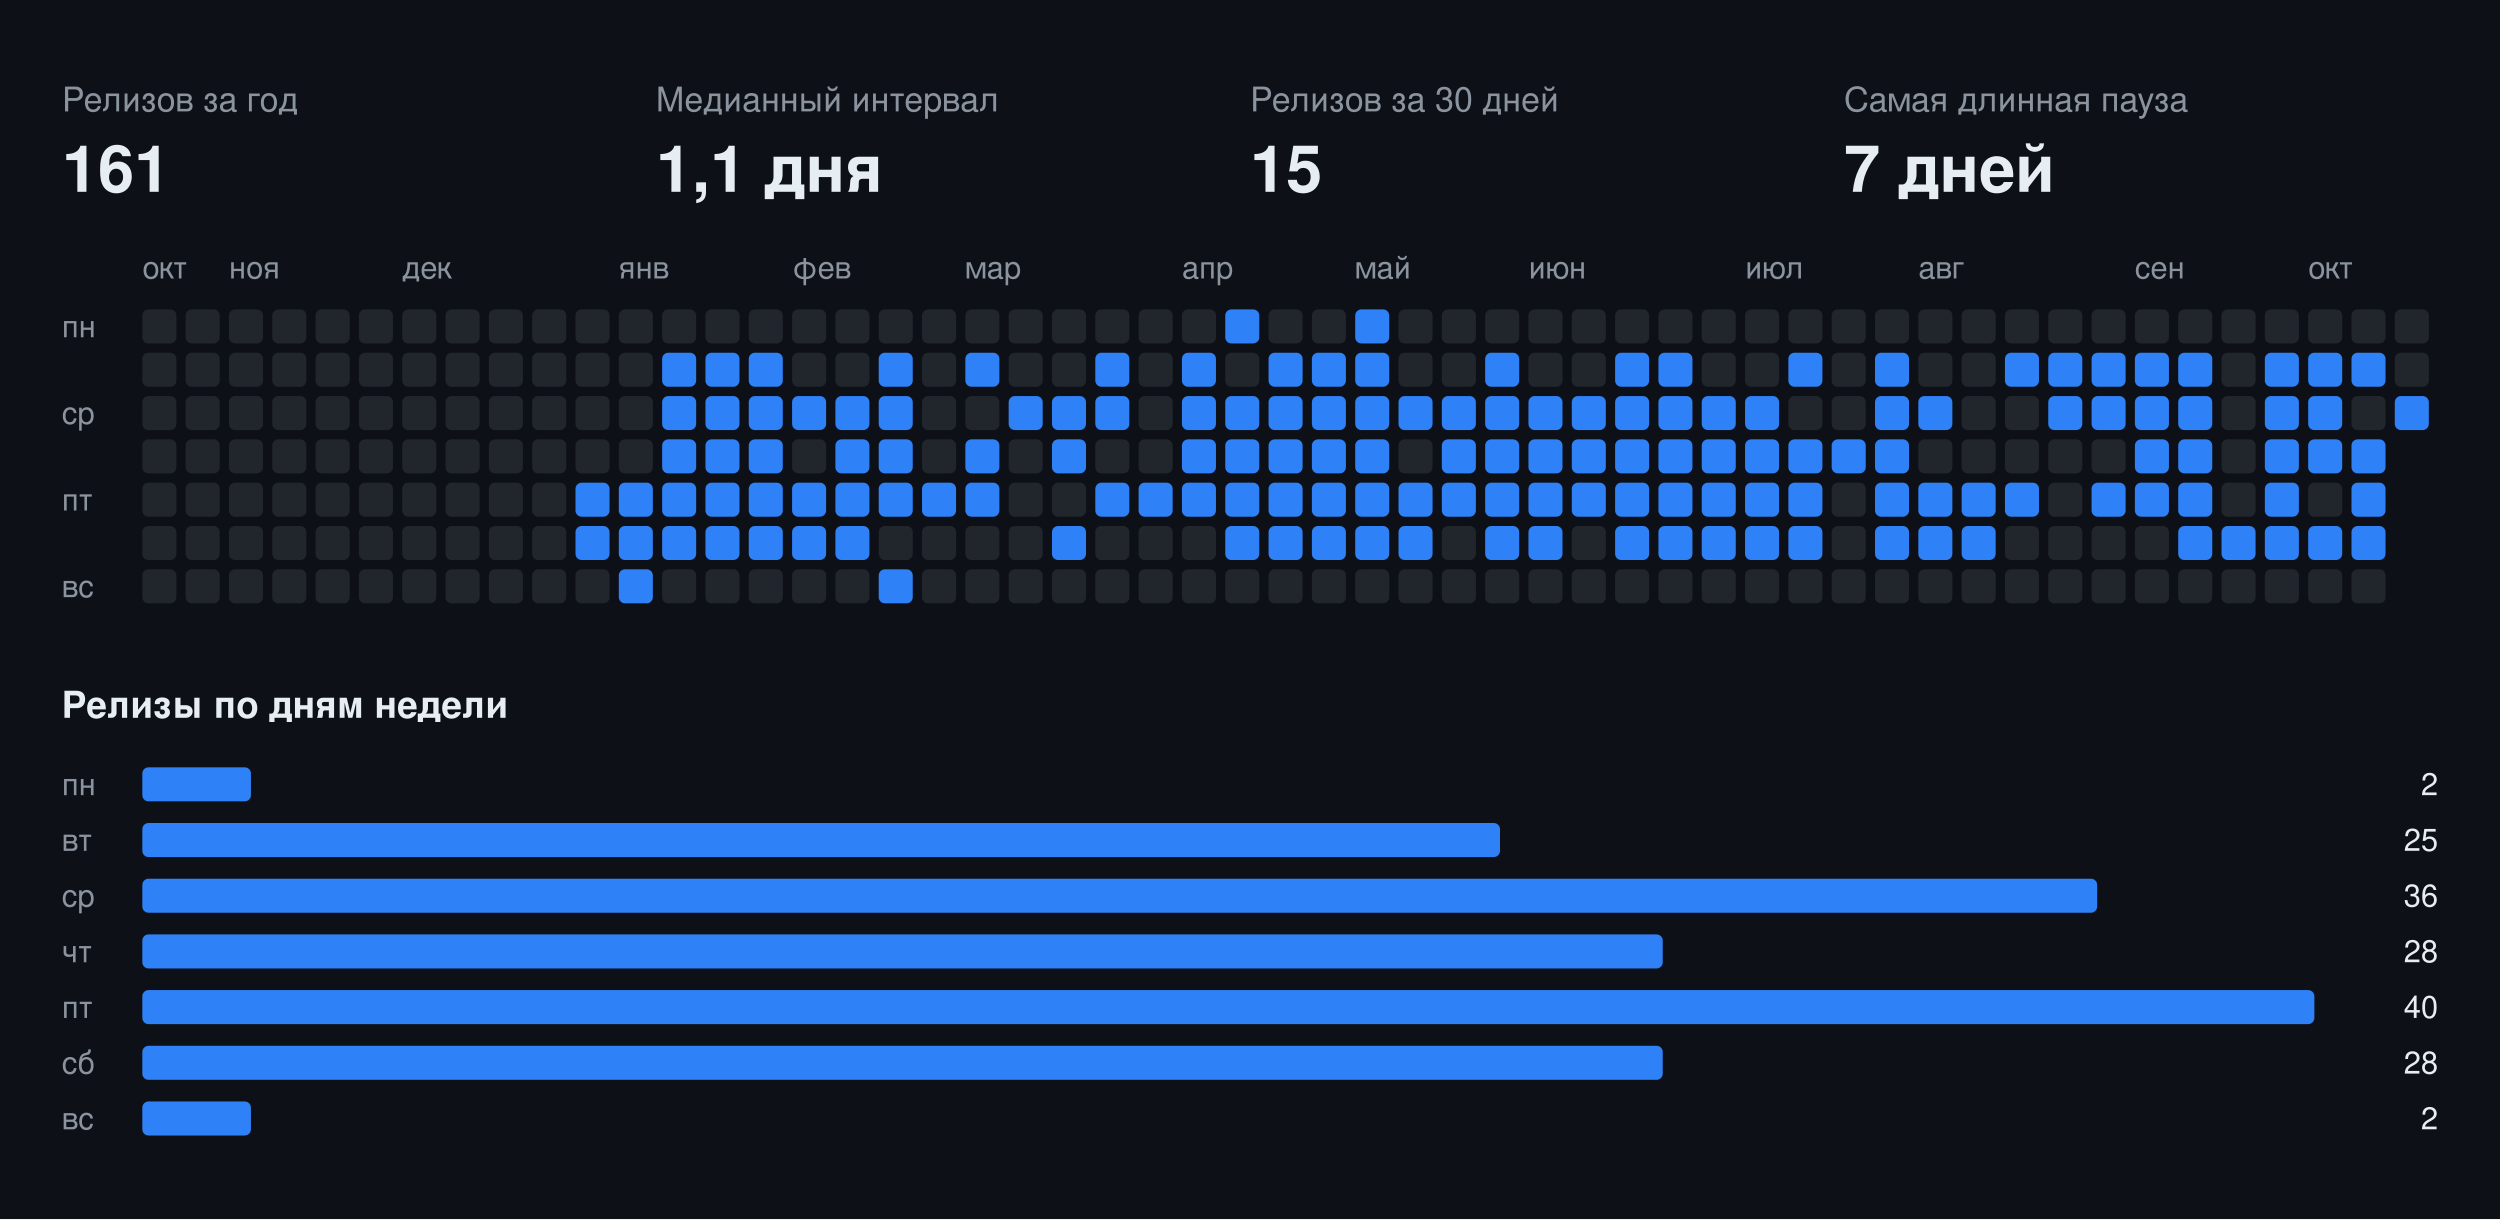
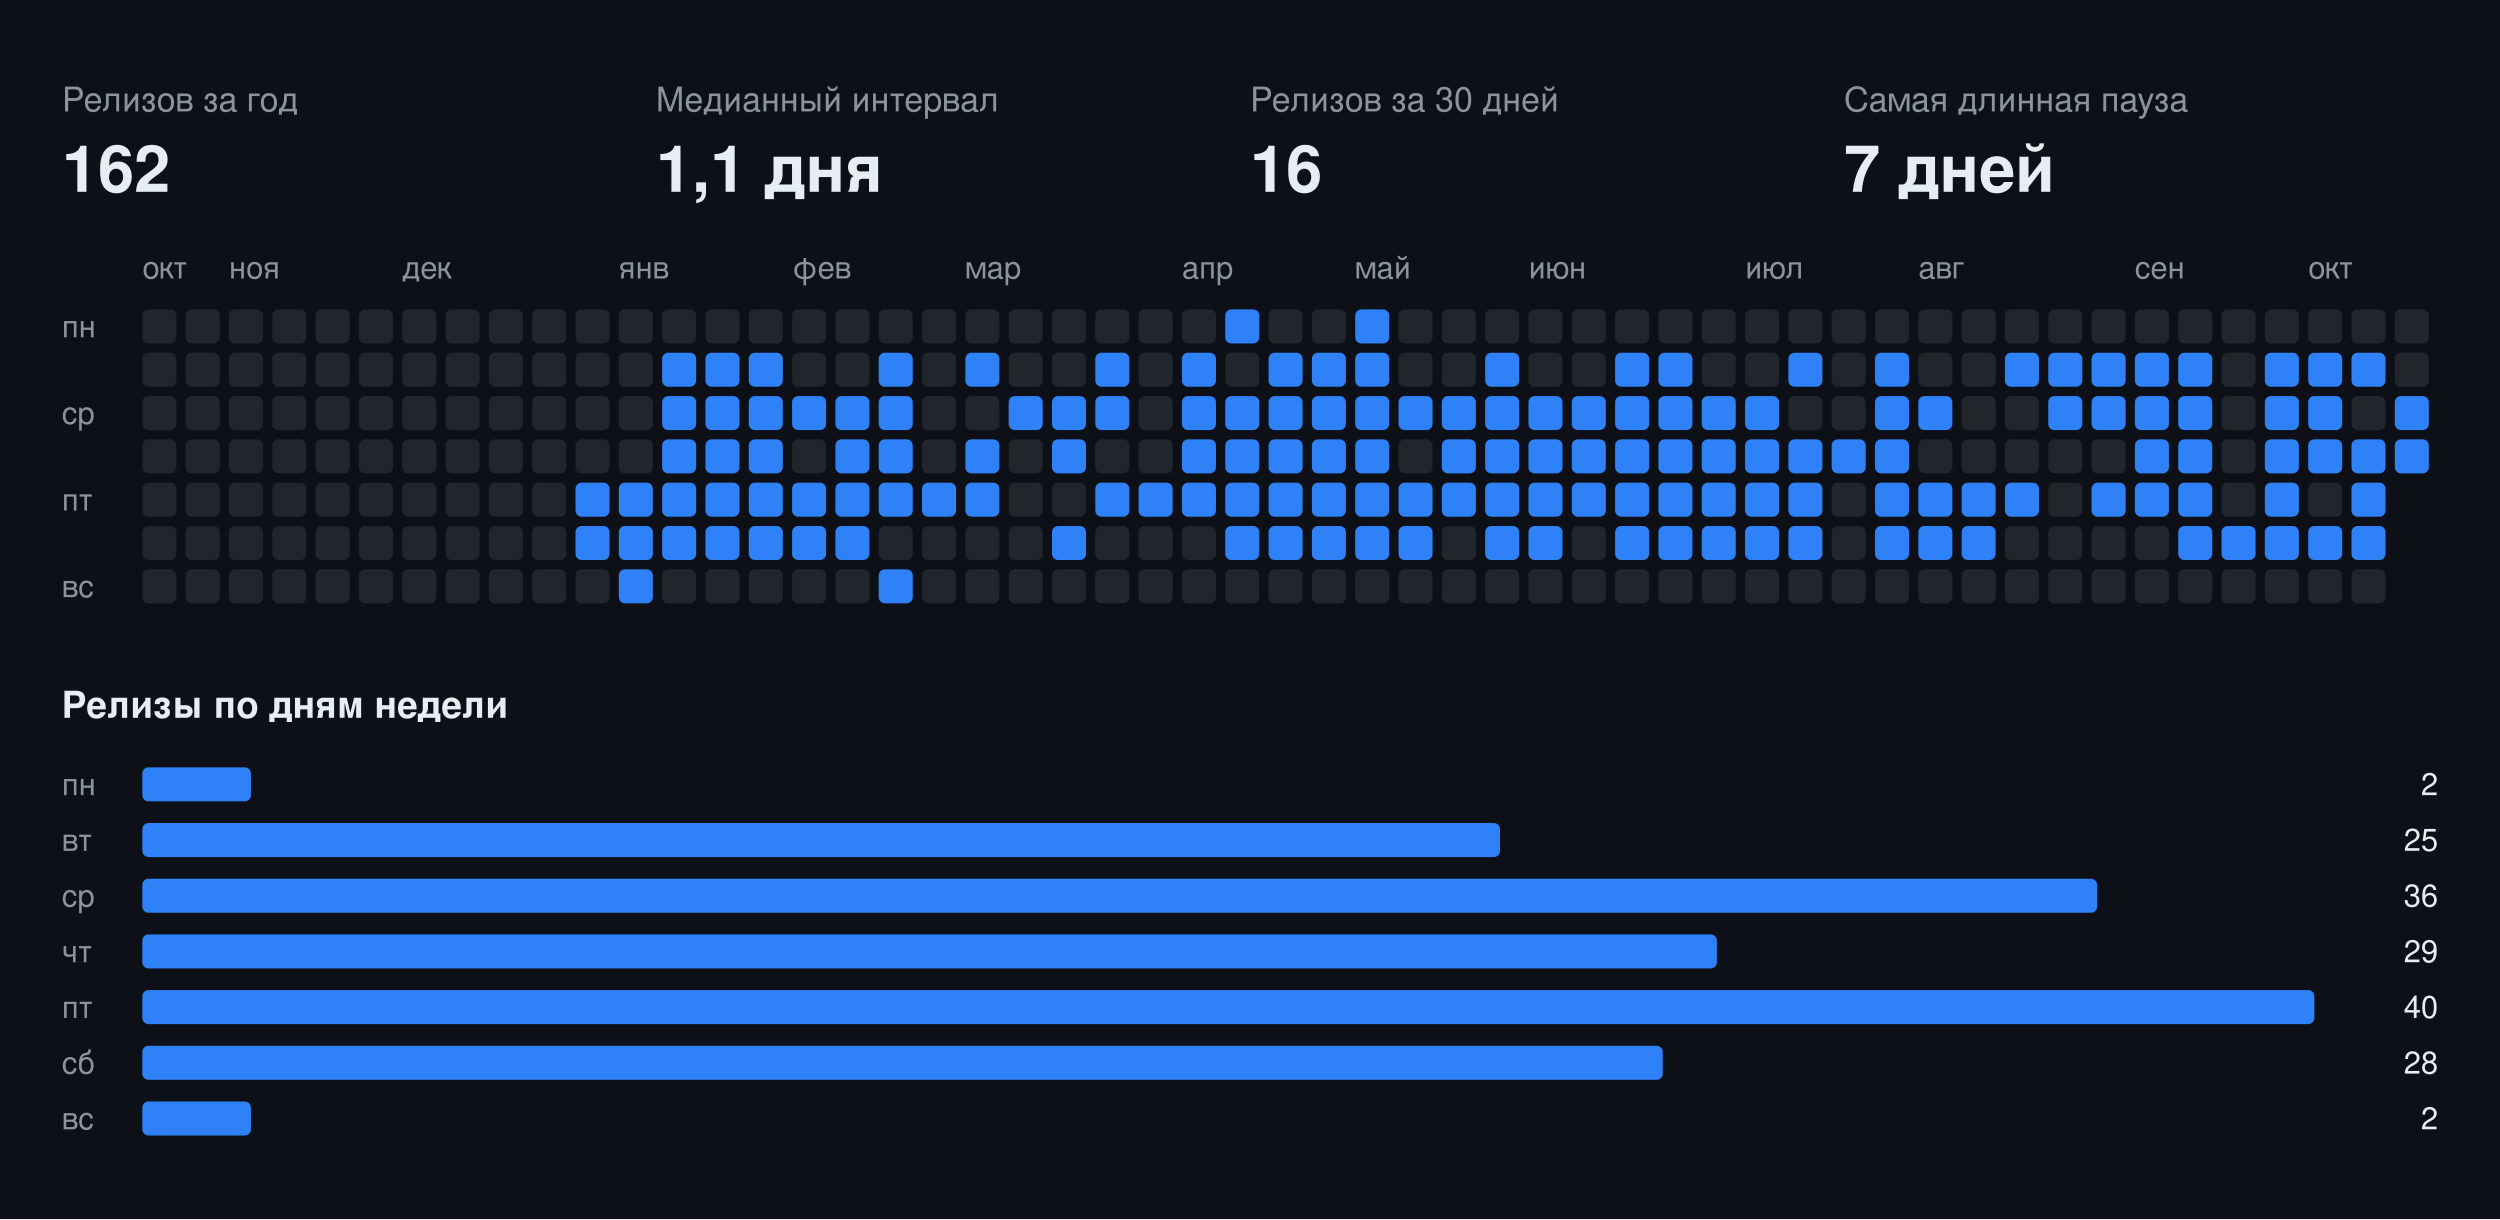
<svg xmlns="http://www.w3.org/2000/svg" width="808" height="394" viewBox="0 0 808 394" font-family="-apple-system,BlinkMacSystemFont,Segoe UI,Helvetica,Arial,sans-serif">
  <rect class="bg" width="808" height="394" fill="#0d1117" />
  <text x="20" y="36" fill="#8b949e" font-size="11">Релизов за год</text>
-   <text x="20" y="62" fill="#e6edf3" font-size="21" font-weight="700">161</text>
+   <text x="20" y="62" fill="#e6edf3" font-size="21" font-weight="700">162</text>
  <text x="212" y="36" fill="#8b949e" font-size="11">Медианный интервал</text>
  <text x="212" y="62" fill="#e6edf3" font-size="21" font-weight="700">1,1 дня</text>
  <text x="404" y="36" fill="#8b949e" font-size="11">Релизов за 30 дней</text>
-   <text x="404" y="62" fill="#e6edf3" font-size="21" font-weight="700">15</text>
+   <text x="404" y="62" fill="#e6edf3" font-size="21" font-weight="700">16</text>
  <text x="596" y="36" fill="#8b949e" font-size="11">Самая длинная пауза</text>
  <text x="596" y="62" fill="#e6edf3" font-size="21" font-weight="700">7 дней</text>
  <text x="46" y="90" fill="#8b949e" font-size="10">окт</text>
  <text x="74" y="90" fill="#8b949e" font-size="10">ноя</text>
  <text x="130" y="90" fill="#8b949e" font-size="10">дек</text>
  <text x="200" y="90" fill="#8b949e" font-size="10">янв</text>
  <text x="256" y="90" fill="#8b949e" font-size="10">фев</text>
  <text x="312" y="90" fill="#8b949e" font-size="10">мар</text>
  <text x="382" y="90" fill="#8b949e" font-size="10">апр</text>
  <text x="438" y="90" fill="#8b949e" font-size="10">май</text>
  <text x="494" y="90" fill="#8b949e" font-size="10">июн</text>
  <text x="564" y="90" fill="#8b949e" font-size="10">июл</text>
  <text x="620" y="90" fill="#8b949e" font-size="10">авг</text>
  <text x="690" y="90" fill="#8b949e" font-size="10">сен</text>
  <text x="746" y="90" fill="#8b949e" font-size="10">окт</text>
  <text x="20" y="109" fill="#8b949e" font-size="10">пн</text>
  <text x="20" y="137" fill="#8b949e" font-size="10">ср</text>
  <text x="20" y="165" fill="#8b949e" font-size="10">пт</text>
  <text x="20" y="193" fill="#8b949e" font-size="10">вс</text>
  <rect class="off" x="46" y="100" width="11" height="11" rx="2" fill="#21262d" />
  <rect class="off" x="46" y="114" width="11" height="11" rx="2" fill="#21262d" />
  <rect class="off" x="46" y="128" width="11" height="11" rx="2" fill="#21262d" />
  <rect class="off" x="46" y="142" width="11" height="11" rx="2" fill="#21262d" />
  <rect class="off" x="46" y="156" width="11" height="11" rx="2" fill="#21262d" />
  <rect class="off" x="46" y="170" width="11" height="11" rx="2" fill="#21262d" />
  <rect class="off" x="46" y="184" width="11" height="11" rx="2" fill="#21262d" />
  <rect class="off" x="60" y="100" width="11" height="11" rx="2" fill="#21262d" />
  <rect class="off" x="60" y="114" width="11" height="11" rx="2" fill="#21262d" />
  <rect class="off" x="60" y="128" width="11" height="11" rx="2" fill="#21262d" />
  <rect class="off" x="60" y="142" width="11" height="11" rx="2" fill="#21262d" />
  <rect class="off" x="60" y="156" width="11" height="11" rx="2" fill="#21262d" />
  <rect class="off" x="60" y="170" width="11" height="11" rx="2" fill="#21262d" />
  <rect class="off" x="60" y="184" width="11" height="11" rx="2" fill="#21262d" />
  <rect class="off" x="74" y="100" width="11" height="11" rx="2" fill="#21262d" />
  <rect class="off" x="74" y="114" width="11" height="11" rx="2" fill="#21262d" />
  <rect class="off" x="74" y="128" width="11" height="11" rx="2" fill="#21262d" />
  <rect class="off" x="74" y="142" width="11" height="11" rx="2" fill="#21262d" />
  <rect class="off" x="74" y="156" width="11" height="11" rx="2" fill="#21262d" />
  <rect class="off" x="74" y="170" width="11" height="11" rx="2" fill="#21262d" />
  <rect class="off" x="74" y="184" width="11" height="11" rx="2" fill="#21262d" />
  <rect class="off" x="88" y="100" width="11" height="11" rx="2" fill="#21262d" />
  <rect class="off" x="88" y="114" width="11" height="11" rx="2" fill="#21262d" />
  <rect class="off" x="88" y="128" width="11" height="11" rx="2" fill="#21262d" />
  <rect class="off" x="88" y="142" width="11" height="11" rx="2" fill="#21262d" />
  <rect class="off" x="88" y="156" width="11" height="11" rx="2" fill="#21262d" />
  <rect class="off" x="88" y="170" width="11" height="11" rx="2" fill="#21262d" />
  <rect class="off" x="88" y="184" width="11" height="11" rx="2" fill="#21262d" />
  <rect class="off" x="102" y="100" width="11" height="11" rx="2" fill="#21262d" />
  <rect class="off" x="102" y="114" width="11" height="11" rx="2" fill="#21262d" />
  <rect class="off" x="102" y="128" width="11" height="11" rx="2" fill="#21262d" />
  <rect class="off" x="102" y="142" width="11" height="11" rx="2" fill="#21262d" />
  <rect class="off" x="102" y="156" width="11" height="11" rx="2" fill="#21262d" />
  <rect class="off" x="102" y="170" width="11" height="11" rx="2" fill="#21262d" />
  <rect class="off" x="102" y="184" width="11" height="11" rx="2" fill="#21262d" />
  <rect class="off" x="116" y="100" width="11" height="11" rx="2" fill="#21262d" />
  <rect class="off" x="116" y="114" width="11" height="11" rx="2" fill="#21262d" />
  <rect class="off" x="116" y="128" width="11" height="11" rx="2" fill="#21262d" />
  <rect class="off" x="116" y="142" width="11" height="11" rx="2" fill="#21262d" />
  <rect class="off" x="116" y="156" width="11" height="11" rx="2" fill="#21262d" />
  <rect class="off" x="116" y="170" width="11" height="11" rx="2" fill="#21262d" />
  <rect class="off" x="116" y="184" width="11" height="11" rx="2" fill="#21262d" />
  <rect class="off" x="130" y="100" width="11" height="11" rx="2" fill="#21262d" />
  <rect class="off" x="130" y="114" width="11" height="11" rx="2" fill="#21262d" />
  <rect class="off" x="130" y="128" width="11" height="11" rx="2" fill="#21262d" />
  <rect class="off" x="130" y="142" width="11" height="11" rx="2" fill="#21262d" />
  <rect class="off" x="130" y="156" width="11" height="11" rx="2" fill="#21262d" />
  <rect class="off" x="130" y="170" width="11" height="11" rx="2" fill="#21262d" />
  <rect class="off" x="130" y="184" width="11" height="11" rx="2" fill="#21262d" />
  <rect class="off" x="144" y="100" width="11" height="11" rx="2" fill="#21262d" />
  <rect class="off" x="144" y="114" width="11" height="11" rx="2" fill="#21262d" />
  <rect class="off" x="144" y="128" width="11" height="11" rx="2" fill="#21262d" />
  <rect class="off" x="144" y="142" width="11" height="11" rx="2" fill="#21262d" />
  <rect class="off" x="144" y="156" width="11" height="11" rx="2" fill="#21262d" />
  <rect class="off" x="144" y="170" width="11" height="11" rx="2" fill="#21262d" />
  <rect class="off" x="144" y="184" width="11" height="11" rx="2" fill="#21262d" />
  <rect class="off" x="158" y="100" width="11" height="11" rx="2" fill="#21262d" />
  <rect class="off" x="158" y="114" width="11" height="11" rx="2" fill="#21262d" />
  <rect class="off" x="158" y="128" width="11" height="11" rx="2" fill="#21262d" />
  <rect class="off" x="158" y="142" width="11" height="11" rx="2" fill="#21262d" />
  <rect class="off" x="158" y="156" width="11" height="11" rx="2" fill="#21262d" />
  <rect class="off" x="158" y="170" width="11" height="11" rx="2" fill="#21262d" />
  <rect class="off" x="158" y="184" width="11" height="11" rx="2" fill="#21262d" />
  <rect class="off" x="172" y="100" width="11" height="11" rx="2" fill="#21262d" />
  <rect class="off" x="172" y="114" width="11" height="11" rx="2" fill="#21262d" />
  <rect class="off" x="172" y="128" width="11" height="11" rx="2" fill="#21262d" />
  <rect class="off" x="172" y="142" width="11" height="11" rx="2" fill="#21262d" />
  <rect class="off" x="172" y="156" width="11" height="11" rx="2" fill="#21262d" />
  <rect class="off" x="172" y="170" width="11" height="11" rx="2" fill="#21262d" />
  <rect class="off" x="172" y="184" width="11" height="11" rx="2" fill="#21262d" />
  <rect class="off" x="186" y="100" width="11" height="11" rx="2" fill="#21262d" />
  <rect class="off" x="186" y="114" width="11" height="11" rx="2" fill="#21262d" />
  <rect class="off" x="186" y="128" width="11" height="11" rx="2" fill="#21262d" />
  <rect class="off" x="186" y="142" width="11" height="11" rx="2" fill="#21262d" />
  <rect class="on" x="186" y="156" width="11" height="11" rx="2" fill="#2f81f7" />
  <rect class="on" x="186" y="170" width="11" height="11" rx="2" fill="#2f81f7" />
  <rect class="off" x="186" y="184" width="11" height="11" rx="2" fill="#21262d" />
  <rect class="off" x="200" y="100" width="11" height="11" rx="2" fill="#21262d" />
  <rect class="off" x="200" y="114" width="11" height="11" rx="2" fill="#21262d" />
  <rect class="off" x="200" y="128" width="11" height="11" rx="2" fill="#21262d" />
  <rect class="off" x="200" y="142" width="11" height="11" rx="2" fill="#21262d" />
  <rect class="on" x="200" y="156" width="11" height="11" rx="2" fill="#2f81f7" />
  <rect class="on" x="200" y="170" width="11" height="11" rx="2" fill="#2f81f7" />
  <rect class="on" x="200" y="184" width="11" height="11" rx="2" fill="#2f81f7" />
  <rect class="off" x="214" y="100" width="11" height="11" rx="2" fill="#21262d" />
  <rect class="on" x="214" y="114" width="11" height="11" rx="2" fill="#2f81f7" />
  <rect class="on" x="214" y="128" width="11" height="11" rx="2" fill="#2f81f7" />
  <rect class="on" x="214" y="142" width="11" height="11" rx="2" fill="#2f81f7" />
  <rect class="on" x="214" y="156" width="11" height="11" rx="2" fill="#2f81f7" />
  <rect class="on" x="214" y="170" width="11" height="11" rx="2" fill="#2f81f7" />
  <rect class="off" x="214" y="184" width="11" height="11" rx="2" fill="#21262d" />
  <rect class="off" x="228" y="100" width="11" height="11" rx="2" fill="#21262d" />
  <rect class="on" x="228" y="114" width="11" height="11" rx="2" fill="#2f81f7" />
  <rect class="on" x="228" y="128" width="11" height="11" rx="2" fill="#2f81f7" />
  <rect class="on" x="228" y="142" width="11" height="11" rx="2" fill="#2f81f7" />
  <rect class="on" x="228" y="156" width="11" height="11" rx="2" fill="#2f81f7" />
  <rect class="on" x="228" y="170" width="11" height="11" rx="2" fill="#2f81f7" />
  <rect class="off" x="228" y="184" width="11" height="11" rx="2" fill="#21262d" />
  <rect class="off" x="242" y="100" width="11" height="11" rx="2" fill="#21262d" />
  <rect class="on" x="242" y="114" width="11" height="11" rx="2" fill="#2f81f7" />
  <rect class="on" x="242" y="128" width="11" height="11" rx="2" fill="#2f81f7" />
  <rect class="on" x="242" y="142" width="11" height="11" rx="2" fill="#2f81f7" />
  <rect class="on" x="242" y="156" width="11" height="11" rx="2" fill="#2f81f7" />
  <rect class="on" x="242" y="170" width="11" height="11" rx="2" fill="#2f81f7" />
  <rect class="off" x="242" y="184" width="11" height="11" rx="2" fill="#21262d" />
  <rect class="off" x="256" y="100" width="11" height="11" rx="2" fill="#21262d" />
  <rect class="off" x="256" y="114" width="11" height="11" rx="2" fill="#21262d" />
  <rect class="on" x="256" y="128" width="11" height="11" rx="2" fill="#2f81f7" />
  <rect class="off" x="256" y="142" width="11" height="11" rx="2" fill="#21262d" />
  <rect class="on" x="256" y="156" width="11" height="11" rx="2" fill="#2f81f7" />
  <rect class="on" x="256" y="170" width="11" height="11" rx="2" fill="#2f81f7" />
  <rect class="off" x="256" y="184" width="11" height="11" rx="2" fill="#21262d" />
  <rect class="off" x="270" y="100" width="11" height="11" rx="2" fill="#21262d" />
  <rect class="off" x="270" y="114" width="11" height="11" rx="2" fill="#21262d" />
  <rect class="on" x="270" y="128" width="11" height="11" rx="2" fill="#2f81f7" />
  <rect class="on" x="270" y="142" width="11" height="11" rx="2" fill="#2f81f7" />
  <rect class="on" x="270" y="156" width="11" height="11" rx="2" fill="#2f81f7" />
  <rect class="on" x="270" y="170" width="11" height="11" rx="2" fill="#2f81f7" />
  <rect class="off" x="270" y="184" width="11" height="11" rx="2" fill="#21262d" />
  <rect class="off" x="284" y="100" width="11" height="11" rx="2" fill="#21262d" />
  <rect class="on" x="284" y="114" width="11" height="11" rx="2" fill="#2f81f7" />
  <rect class="on" x="284" y="128" width="11" height="11" rx="2" fill="#2f81f7" />
  <rect class="on" x="284" y="142" width="11" height="11" rx="2" fill="#2f81f7" />
  <rect class="on" x="284" y="156" width="11" height="11" rx="2" fill="#2f81f7" />
  <rect class="off" x="284" y="170" width="11" height="11" rx="2" fill="#21262d" />
  <rect class="on" x="284" y="184" width="11" height="11" rx="2" fill="#2f81f7" />
  <rect class="off" x="298" y="100" width="11" height="11" rx="2" fill="#21262d" />
  <rect class="off" x="298" y="114" width="11" height="11" rx="2" fill="#21262d" />
  <rect class="off" x="298" y="128" width="11" height="11" rx="2" fill="#21262d" />
  <rect class="off" x="298" y="142" width="11" height="11" rx="2" fill="#21262d" />
  <rect class="on" x="298" y="156" width="11" height="11" rx="2" fill="#2f81f7" />
  <rect class="off" x="298" y="170" width="11" height="11" rx="2" fill="#21262d" />
  <rect class="off" x="298" y="184" width="11" height="11" rx="2" fill="#21262d" />
  <rect class="off" x="312" y="100" width="11" height="11" rx="2" fill="#21262d" />
  <rect class="on" x="312" y="114" width="11" height="11" rx="2" fill="#2f81f7" />
  <rect class="off" x="312" y="128" width="11" height="11" rx="2" fill="#21262d" />
  <rect class="on" x="312" y="142" width="11" height="11" rx="2" fill="#2f81f7" />
  <rect class="on" x="312" y="156" width="11" height="11" rx="2" fill="#2f81f7" />
  <rect class="off" x="312" y="170" width="11" height="11" rx="2" fill="#21262d" />
  <rect class="off" x="312" y="184" width="11" height="11" rx="2" fill="#21262d" />
  <rect class="off" x="326" y="100" width="11" height="11" rx="2" fill="#21262d" />
  <rect class="off" x="326" y="114" width="11" height="11" rx="2" fill="#21262d" />
  <rect class="on" x="326" y="128" width="11" height="11" rx="2" fill="#2f81f7" />
  <rect class="off" x="326" y="142" width="11" height="11" rx="2" fill="#21262d" />
  <rect class="off" x="326" y="156" width="11" height="11" rx="2" fill="#21262d" />
  <rect class="off" x="326" y="170" width="11" height="11" rx="2" fill="#21262d" />
  <rect class="off" x="326" y="184" width="11" height="11" rx="2" fill="#21262d" />
  <rect class="off" x="340" y="100" width="11" height="11" rx="2" fill="#21262d" />
  <rect class="off" x="340" y="114" width="11" height="11" rx="2" fill="#21262d" />
  <rect class="on" x="340" y="128" width="11" height="11" rx="2" fill="#2f81f7" />
  <rect class="on" x="340" y="142" width="11" height="11" rx="2" fill="#2f81f7" />
  <rect class="off" x="340" y="156" width="11" height="11" rx="2" fill="#21262d" />
  <rect class="on" x="340" y="170" width="11" height="11" rx="2" fill="#2f81f7" />
  <rect class="off" x="340" y="184" width="11" height="11" rx="2" fill="#21262d" />
  <rect class="off" x="354" y="100" width="11" height="11" rx="2" fill="#21262d" />
  <rect class="on" x="354" y="114" width="11" height="11" rx="2" fill="#2f81f7" />
  <rect class="on" x="354" y="128" width="11" height="11" rx="2" fill="#2f81f7" />
  <rect class="off" x="354" y="142" width="11" height="11" rx="2" fill="#21262d" />
  <rect class="on" x="354" y="156" width="11" height="11" rx="2" fill="#2f81f7" />
  <rect class="off" x="354" y="170" width="11" height="11" rx="2" fill="#21262d" />
  <rect class="off" x="354" y="184" width="11" height="11" rx="2" fill="#21262d" />
  <rect class="off" x="368" y="100" width="11" height="11" rx="2" fill="#21262d" />
  <rect class="off" x="368" y="114" width="11" height="11" rx="2" fill="#21262d" />
  <rect class="off" x="368" y="128" width="11" height="11" rx="2" fill="#21262d" />
  <rect class="off" x="368" y="142" width="11" height="11" rx="2" fill="#21262d" />
  <rect class="on" x="368" y="156" width="11" height="11" rx="2" fill="#2f81f7" />
  <rect class="off" x="368" y="170" width="11" height="11" rx="2" fill="#21262d" />
  <rect class="off" x="368" y="184" width="11" height="11" rx="2" fill="#21262d" />
  <rect class="off" x="382" y="100" width="11" height="11" rx="2" fill="#21262d" />
  <rect class="on" x="382" y="114" width="11" height="11" rx="2" fill="#2f81f7" />
  <rect class="on" x="382" y="128" width="11" height="11" rx="2" fill="#2f81f7" />
  <rect class="on" x="382" y="142" width="11" height="11" rx="2" fill="#2f81f7" />
  <rect class="on" x="382" y="156" width="11" height="11" rx="2" fill="#2f81f7" />
  <rect class="off" x="382" y="170" width="11" height="11" rx="2" fill="#21262d" />
  <rect class="off" x="382" y="184" width="11" height="11" rx="2" fill="#21262d" />
  <rect class="on" x="396" y="100" width="11" height="11" rx="2" fill="#2f81f7" />
  <rect class="off" x="396" y="114" width="11" height="11" rx="2" fill="#21262d" />
  <rect class="on" x="396" y="128" width="11" height="11" rx="2" fill="#2f81f7" />
  <rect class="on" x="396" y="142" width="11" height="11" rx="2" fill="#2f81f7" />
  <rect class="on" x="396" y="156" width="11" height="11" rx="2" fill="#2f81f7" />
  <rect class="on" x="396" y="170" width="11" height="11" rx="2" fill="#2f81f7" />
  <rect class="off" x="396" y="184" width="11" height="11" rx="2" fill="#21262d" />
  <rect class="off" x="410" y="100" width="11" height="11" rx="2" fill="#21262d" />
  <rect class="on" x="410" y="114" width="11" height="11" rx="2" fill="#2f81f7" />
  <rect class="on" x="410" y="128" width="11" height="11" rx="2" fill="#2f81f7" />
  <rect class="on" x="410" y="142" width="11" height="11" rx="2" fill="#2f81f7" />
  <rect class="on" x="410" y="156" width="11" height="11" rx="2" fill="#2f81f7" />
  <rect class="on" x="410" y="170" width="11" height="11" rx="2" fill="#2f81f7" />
  <rect class="off" x="410" y="184" width="11" height="11" rx="2" fill="#21262d" />
  <rect class="off" x="424" y="100" width="11" height="11" rx="2" fill="#21262d" />
  <rect class="on" x="424" y="114" width="11" height="11" rx="2" fill="#2f81f7" />
  <rect class="on" x="424" y="128" width="11" height="11" rx="2" fill="#2f81f7" />
  <rect class="on" x="424" y="142" width="11" height="11" rx="2" fill="#2f81f7" />
  <rect class="on" x="424" y="156" width="11" height="11" rx="2" fill="#2f81f7" />
  <rect class="on" x="424" y="170" width="11" height="11" rx="2" fill="#2f81f7" />
  <rect class="off" x="424" y="184" width="11" height="11" rx="2" fill="#21262d" />
  <rect class="on" x="438" y="100" width="11" height="11" rx="2" fill="#2f81f7" />
  <rect class="on" x="438" y="114" width="11" height="11" rx="2" fill="#2f81f7" />
  <rect class="on" x="438" y="128" width="11" height="11" rx="2" fill="#2f81f7" />
  <rect class="on" x="438" y="142" width="11" height="11" rx="2" fill="#2f81f7" />
  <rect class="on" x="438" y="156" width="11" height="11" rx="2" fill="#2f81f7" />
  <rect class="on" x="438" y="170" width="11" height="11" rx="2" fill="#2f81f7" />
  <rect class="off" x="438" y="184" width="11" height="11" rx="2" fill="#21262d" />
  <rect class="off" x="452" y="100" width="11" height="11" rx="2" fill="#21262d" />
  <rect class="off" x="452" y="114" width="11" height="11" rx="2" fill="#21262d" />
  <rect class="on" x="452" y="128" width="11" height="11" rx="2" fill="#2f81f7" />
  <rect class="off" x="452" y="142" width="11" height="11" rx="2" fill="#21262d" />
  <rect class="on" x="452" y="156" width="11" height="11" rx="2" fill="#2f81f7" />
  <rect class="on" x="452" y="170" width="11" height="11" rx="2" fill="#2f81f7" />
  <rect class="off" x="452" y="184" width="11" height="11" rx="2" fill="#21262d" />
  <rect class="off" x="466" y="100" width="11" height="11" rx="2" fill="#21262d" />
  <rect class="off" x="466" y="114" width="11" height="11" rx="2" fill="#21262d" />
  <rect class="on" x="466" y="128" width="11" height="11" rx="2" fill="#2f81f7" />
  <rect class="on" x="466" y="142" width="11" height="11" rx="2" fill="#2f81f7" />
  <rect class="on" x="466" y="156" width="11" height="11" rx="2" fill="#2f81f7" />
  <rect class="off" x="466" y="170" width="11" height="11" rx="2" fill="#21262d" />
  <rect class="off" x="466" y="184" width="11" height="11" rx="2" fill="#21262d" />
  <rect class="off" x="480" y="100" width="11" height="11" rx="2" fill="#21262d" />
  <rect class="on" x="480" y="114" width="11" height="11" rx="2" fill="#2f81f7" />
  <rect class="on" x="480" y="128" width="11" height="11" rx="2" fill="#2f81f7" />
  <rect class="on" x="480" y="142" width="11" height="11" rx="2" fill="#2f81f7" />
  <rect class="on" x="480" y="156" width="11" height="11" rx="2" fill="#2f81f7" />
  <rect class="on" x="480" y="170" width="11" height="11" rx="2" fill="#2f81f7" />
  <rect class="off" x="480" y="184" width="11" height="11" rx="2" fill="#21262d" />
  <rect class="off" x="494" y="100" width="11" height="11" rx="2" fill="#21262d" />
  <rect class="off" x="494" y="114" width="11" height="11" rx="2" fill="#21262d" />
  <rect class="on" x="494" y="128" width="11" height="11" rx="2" fill="#2f81f7" />
  <rect class="on" x="494" y="142" width="11" height="11" rx="2" fill="#2f81f7" />
  <rect class="on" x="494" y="156" width="11" height="11" rx="2" fill="#2f81f7" />
  <rect class="on" x="494" y="170" width="11" height="11" rx="2" fill="#2f81f7" />
  <rect class="off" x="494" y="184" width="11" height="11" rx="2" fill="#21262d" />
  <rect class="off" x="508" y="100" width="11" height="11" rx="2" fill="#21262d" />
  <rect class="off" x="508" y="114" width="11" height="11" rx="2" fill="#21262d" />
  <rect class="on" x="508" y="128" width="11" height="11" rx="2" fill="#2f81f7" />
  <rect class="on" x="508" y="142" width="11" height="11" rx="2" fill="#2f81f7" />
  <rect class="on" x="508" y="156" width="11" height="11" rx="2" fill="#2f81f7" />
  <rect class="off" x="508" y="170" width="11" height="11" rx="2" fill="#21262d" />
  <rect class="off" x="508" y="184" width="11" height="11" rx="2" fill="#21262d" />
  <rect class="off" x="522" y="100" width="11" height="11" rx="2" fill="#21262d" />
  <rect class="on" x="522" y="114" width="11" height="11" rx="2" fill="#2f81f7" />
  <rect class="on" x="522" y="128" width="11" height="11" rx="2" fill="#2f81f7" />
  <rect class="on" x="522" y="142" width="11" height="11" rx="2" fill="#2f81f7" />
  <rect class="on" x="522" y="156" width="11" height="11" rx="2" fill="#2f81f7" />
  <rect class="on" x="522" y="170" width="11" height="11" rx="2" fill="#2f81f7" />
  <rect class="off" x="522" y="184" width="11" height="11" rx="2" fill="#21262d" />
  <rect class="off" x="536" y="100" width="11" height="11" rx="2" fill="#21262d" />
  <rect class="on" x="536" y="114" width="11" height="11" rx="2" fill="#2f81f7" />
  <rect class="on" x="536" y="128" width="11" height="11" rx="2" fill="#2f81f7" />
  <rect class="on" x="536" y="142" width="11" height="11" rx="2" fill="#2f81f7" />
  <rect class="on" x="536" y="156" width="11" height="11" rx="2" fill="#2f81f7" />
  <rect class="on" x="536" y="170" width="11" height="11" rx="2" fill="#2f81f7" />
  <rect class="off" x="536" y="184" width="11" height="11" rx="2" fill="#21262d" />
  <rect class="off" x="550" y="100" width="11" height="11" rx="2" fill="#21262d" />
  <rect class="off" x="550" y="114" width="11" height="11" rx="2" fill="#21262d" />
  <rect class="on" x="550" y="128" width="11" height="11" rx="2" fill="#2f81f7" />
  <rect class="on" x="550" y="142" width="11" height="11" rx="2" fill="#2f81f7" />
  <rect class="on" x="550" y="156" width="11" height="11" rx="2" fill="#2f81f7" />
  <rect class="on" x="550" y="170" width="11" height="11" rx="2" fill="#2f81f7" />
  <rect class="off" x="550" y="184" width="11" height="11" rx="2" fill="#21262d" />
  <rect class="off" x="564" y="100" width="11" height="11" rx="2" fill="#21262d" />
  <rect class="off" x="564" y="114" width="11" height="11" rx="2" fill="#21262d" />
  <rect class="on" x="564" y="128" width="11" height="11" rx="2" fill="#2f81f7" />
  <rect class="on" x="564" y="142" width="11" height="11" rx="2" fill="#2f81f7" />
  <rect class="on" x="564" y="156" width="11" height="11" rx="2" fill="#2f81f7" />
  <rect class="on" x="564" y="170" width="11" height="11" rx="2" fill="#2f81f7" />
  <rect class="off" x="564" y="184" width="11" height="11" rx="2" fill="#21262d" />
  <rect class="off" x="578" y="100" width="11" height="11" rx="2" fill="#21262d" />
  <rect class="on" x="578" y="114" width="11" height="11" rx="2" fill="#2f81f7" />
  <rect class="off" x="578" y="128" width="11" height="11" rx="2" fill="#21262d" />
  <rect class="on" x="578" y="142" width="11" height="11" rx="2" fill="#2f81f7" />
  <rect class="on" x="578" y="156" width="11" height="11" rx="2" fill="#2f81f7" />
  <rect class="on" x="578" y="170" width="11" height="11" rx="2" fill="#2f81f7" />
  <rect class="off" x="578" y="184" width="11" height="11" rx="2" fill="#21262d" />
  <rect class="off" x="592" y="100" width="11" height="11" rx="2" fill="#21262d" />
  <rect class="off" x="592" y="114" width="11" height="11" rx="2" fill="#21262d" />
  <rect class="off" x="592" y="128" width="11" height="11" rx="2" fill="#21262d" />
  <rect class="on" x="592" y="142" width="11" height="11" rx="2" fill="#2f81f7" />
  <rect class="off" x="592" y="156" width="11" height="11" rx="2" fill="#21262d" />
  <rect class="off" x="592" y="170" width="11" height="11" rx="2" fill="#21262d" />
  <rect class="off" x="592" y="184" width="11" height="11" rx="2" fill="#21262d" />
  <rect class="off" x="606" y="100" width="11" height="11" rx="2" fill="#21262d" />
  <rect class="on" x="606" y="114" width="11" height="11" rx="2" fill="#2f81f7" />
  <rect class="on" x="606" y="128" width="11" height="11" rx="2" fill="#2f81f7" />
  <rect class="on" x="606" y="142" width="11" height="11" rx="2" fill="#2f81f7" />
  <rect class="on" x="606" y="156" width="11" height="11" rx="2" fill="#2f81f7" />
  <rect class="on" x="606" y="170" width="11" height="11" rx="2" fill="#2f81f7" />
  <rect class="off" x="606" y="184" width="11" height="11" rx="2" fill="#21262d" />
  <rect class="off" x="620" y="100" width="11" height="11" rx="2" fill="#21262d" />
  <rect class="off" x="620" y="114" width="11" height="11" rx="2" fill="#21262d" />
  <rect class="on" x="620" y="128" width="11" height="11" rx="2" fill="#2f81f7" />
  <rect class="off" x="620" y="142" width="11" height="11" rx="2" fill="#21262d" />
  <rect class="on" x="620" y="156" width="11" height="11" rx="2" fill="#2f81f7" />
  <rect class="on" x="620" y="170" width="11" height="11" rx="2" fill="#2f81f7" />
  <rect class="off" x="620" y="184" width="11" height="11" rx="2" fill="#21262d" />
  <rect class="off" x="634" y="100" width="11" height="11" rx="2" fill="#21262d" />
  <rect class="off" x="634" y="114" width="11" height="11" rx="2" fill="#21262d" />
  <rect class="off" x="634" y="128" width="11" height="11" rx="2" fill="#21262d" />
  <rect class="off" x="634" y="142" width="11" height="11" rx="2" fill="#21262d" />
  <rect class="on" x="634" y="156" width="11" height="11" rx="2" fill="#2f81f7" />
  <rect class="on" x="634" y="170" width="11" height="11" rx="2" fill="#2f81f7" />
  <rect class="off" x="634" y="184" width="11" height="11" rx="2" fill="#21262d" />
  <rect class="off" x="648" y="100" width="11" height="11" rx="2" fill="#21262d" />
  <rect class="on" x="648" y="114" width="11" height="11" rx="2" fill="#2f81f7" />
  <rect class="off" x="648" y="128" width="11" height="11" rx="2" fill="#21262d" />
  <rect class="off" x="648" y="142" width="11" height="11" rx="2" fill="#21262d" />
  <rect class="on" x="648" y="156" width="11" height="11" rx="2" fill="#2f81f7" />
  <rect class="off" x="648" y="170" width="11" height="11" rx="2" fill="#21262d" />
  <rect class="off" x="648" y="184" width="11" height="11" rx="2" fill="#21262d" />
  <rect class="off" x="662" y="100" width="11" height="11" rx="2" fill="#21262d" />
  <rect class="on" x="662" y="114" width="11" height="11" rx="2" fill="#2f81f7" />
  <rect class="on" x="662" y="128" width="11" height="11" rx="2" fill="#2f81f7" />
  <rect class="off" x="662" y="142" width="11" height="11" rx="2" fill="#21262d" />
  <rect class="off" x="662" y="156" width="11" height="11" rx="2" fill="#21262d" />
  <rect class="off" x="662" y="170" width="11" height="11" rx="2" fill="#21262d" />
  <rect class="off" x="662" y="184" width="11" height="11" rx="2" fill="#21262d" />
  <rect class="off" x="676" y="100" width="11" height="11" rx="2" fill="#21262d" />
  <rect class="on" x="676" y="114" width="11" height="11" rx="2" fill="#2f81f7" />
  <rect class="on" x="676" y="128" width="11" height="11" rx="2" fill="#2f81f7" />
  <rect class="off" x="676" y="142" width="11" height="11" rx="2" fill="#21262d" />
  <rect class="on" x="676" y="156" width="11" height="11" rx="2" fill="#2f81f7" />
  <rect class="off" x="676" y="170" width="11" height="11" rx="2" fill="#21262d" />
  <rect class="off" x="676" y="184" width="11" height="11" rx="2" fill="#21262d" />
  <rect class="off" x="690" y="100" width="11" height="11" rx="2" fill="#21262d" />
  <rect class="on" x="690" y="114" width="11" height="11" rx="2" fill="#2f81f7" />
  <rect class="on" x="690" y="128" width="11" height="11" rx="2" fill="#2f81f7" />
  <rect class="on" x="690" y="142" width="11" height="11" rx="2" fill="#2f81f7" />
  <rect class="on" x="690" y="156" width="11" height="11" rx="2" fill="#2f81f7" />
  <rect class="off" x="690" y="170" width="11" height="11" rx="2" fill="#21262d" />
  <rect class="off" x="690" y="184" width="11" height="11" rx="2" fill="#21262d" />
  <rect class="off" x="704" y="100" width="11" height="11" rx="2" fill="#21262d" />
  <rect class="on" x="704" y="114" width="11" height="11" rx="2" fill="#2f81f7" />
  <rect class="on" x="704" y="128" width="11" height="11" rx="2" fill="#2f81f7" />
  <rect class="on" x="704" y="142" width="11" height="11" rx="2" fill="#2f81f7" />
  <rect class="on" x="704" y="156" width="11" height="11" rx="2" fill="#2f81f7" />
  <rect class="on" x="704" y="170" width="11" height="11" rx="2" fill="#2f81f7" />
  <rect class="off" x="704" y="184" width="11" height="11" rx="2" fill="#21262d" />
  <rect class="off" x="718" y="100" width="11" height="11" rx="2" fill="#21262d" />
  <rect class="off" x="718" y="114" width="11" height="11" rx="2" fill="#21262d" />
  <rect class="off" x="718" y="128" width="11" height="11" rx="2" fill="#21262d" />
  <rect class="off" x="718" y="142" width="11" height="11" rx="2" fill="#21262d" />
  <rect class="off" x="718" y="156" width="11" height="11" rx="2" fill="#21262d" />
  <rect class="on" x="718" y="170" width="11" height="11" rx="2" fill="#2f81f7" />
  <rect class="off" x="718" y="184" width="11" height="11" rx="2" fill="#21262d" />
  <rect class="off" x="732" y="100" width="11" height="11" rx="2" fill="#21262d" />
  <rect class="on" x="732" y="114" width="11" height="11" rx="2" fill="#2f81f7" />
  <rect class="on" x="732" y="128" width="11" height="11" rx="2" fill="#2f81f7" />
  <rect class="on" x="732" y="142" width="11" height="11" rx="2" fill="#2f81f7" />
  <rect class="on" x="732" y="156" width="11" height="11" rx="2" fill="#2f81f7" />
  <rect class="on" x="732" y="170" width="11" height="11" rx="2" fill="#2f81f7" />
  <rect class="off" x="732" y="184" width="11" height="11" rx="2" fill="#21262d" />
  <rect class="off" x="746" y="100" width="11" height="11" rx="2" fill="#21262d" />
  <rect class="on" x="746" y="114" width="11" height="11" rx="2" fill="#2f81f7" />
  <rect class="on" x="746" y="128" width="11" height="11" rx="2" fill="#2f81f7" />
  <rect class="on" x="746" y="142" width="11" height="11" rx="2" fill="#2f81f7" />
  <rect class="off" x="746" y="156" width="11" height="11" rx="2" fill="#21262d" />
  <rect class="on" x="746" y="170" width="11" height="11" rx="2" fill="#2f81f7" />
  <rect class="off" x="746" y="184" width="11" height="11" rx="2" fill="#21262d" />
  <rect class="off" x="760" y="100" width="11" height="11" rx="2" fill="#21262d" />
  <rect class="on" x="760" y="114" width="11" height="11" rx="2" fill="#2f81f7" />
  <rect class="off" x="760" y="128" width="11" height="11" rx="2" fill="#21262d" />
  <rect class="on" x="760" y="142" width="11" height="11" rx="2" fill="#2f81f7" />
  <rect class="on" x="760" y="156" width="11" height="11" rx="2" fill="#2f81f7" />
  <rect class="on" x="760" y="170" width="11" height="11" rx="2" fill="#2f81f7" />
  <rect class="off" x="760" y="184" width="11" height="11" rx="2" fill="#21262d" />
  <rect class="off" x="774" y="100" width="11" height="11" rx="2" fill="#21262d" />
  <rect class="off" x="774" y="114" width="11" height="11" rx="2" fill="#21262d" />
  <rect class="on" x="774" y="128" width="11" height="11" rx="2" fill="#2f81f7" />
+   <rect class="on" x="774" y="142" width="11" height="11" rx="2" fill="#2f81f7" />
  <text x="20" y="232" fill="#e6edf3" font-size="12" font-weight="600">Релизы по дням недели</text>
  <text x="20" y="257" fill="#8b949e" font-size="10">пн</text>
  <rect x="46" y="248" width="35.1" height="11" rx="2" fill="#2f81f7" />
  <text x="788" y="257" fill="#e6edf3" font-size="10" text-anchor="end">2</text>
  <text x="20" y="275" fill="#8b949e" font-size="10">вт</text>
  <rect x="46" y="266" width="438.8" height="11" rx="2" fill="#2f81f7" />
  <text x="788" y="275" fill="#e6edf3" font-size="10" text-anchor="end">25</text>
  <text x="20" y="293" fill="#8b949e" font-size="10">ср</text>
  <rect x="46" y="284" width="631.8" height="11" rx="2" fill="#2f81f7" />
  <text x="788" y="293" fill="#e6edf3" font-size="10" text-anchor="end">36</text>
  <text x="20" y="311" fill="#8b949e" font-size="10">чт</text>
-   <rect x="46" y="302" width="491.4" height="11" rx="2" fill="#2f81f7" />
-   <text x="788" y="311" fill="#e6edf3" font-size="10" text-anchor="end">28</text>
+   <rect x="46" y="302" width="508.9" height="11" rx="2" fill="#2f81f7" />
+   <text x="788" y="311" fill="#e6edf3" font-size="10" text-anchor="end">29</text>
  <text x="20" y="329" fill="#8b949e" font-size="10">пт</text>
  <rect x="46" y="320" width="702.0" height="11" rx="2" fill="#2f81f7" />
  <text x="788" y="329" fill="#e6edf3" font-size="10" text-anchor="end">40</text>
  <text x="20" y="347" fill="#8b949e" font-size="10">сб</text>
  <rect x="46" y="338" width="491.4" height="11" rx="2" fill="#2f81f7" />
  <text x="788" y="347" fill="#e6edf3" font-size="10" text-anchor="end">28</text>
  <text x="20" y="365" fill="#8b949e" font-size="10">вс</text>
  <rect x="46" y="356" width="35.1" height="11" rx="2" fill="#2f81f7" />
  <text x="788" y="365" fill="#e6edf3" font-size="10" text-anchor="end">2</text>
</svg>
